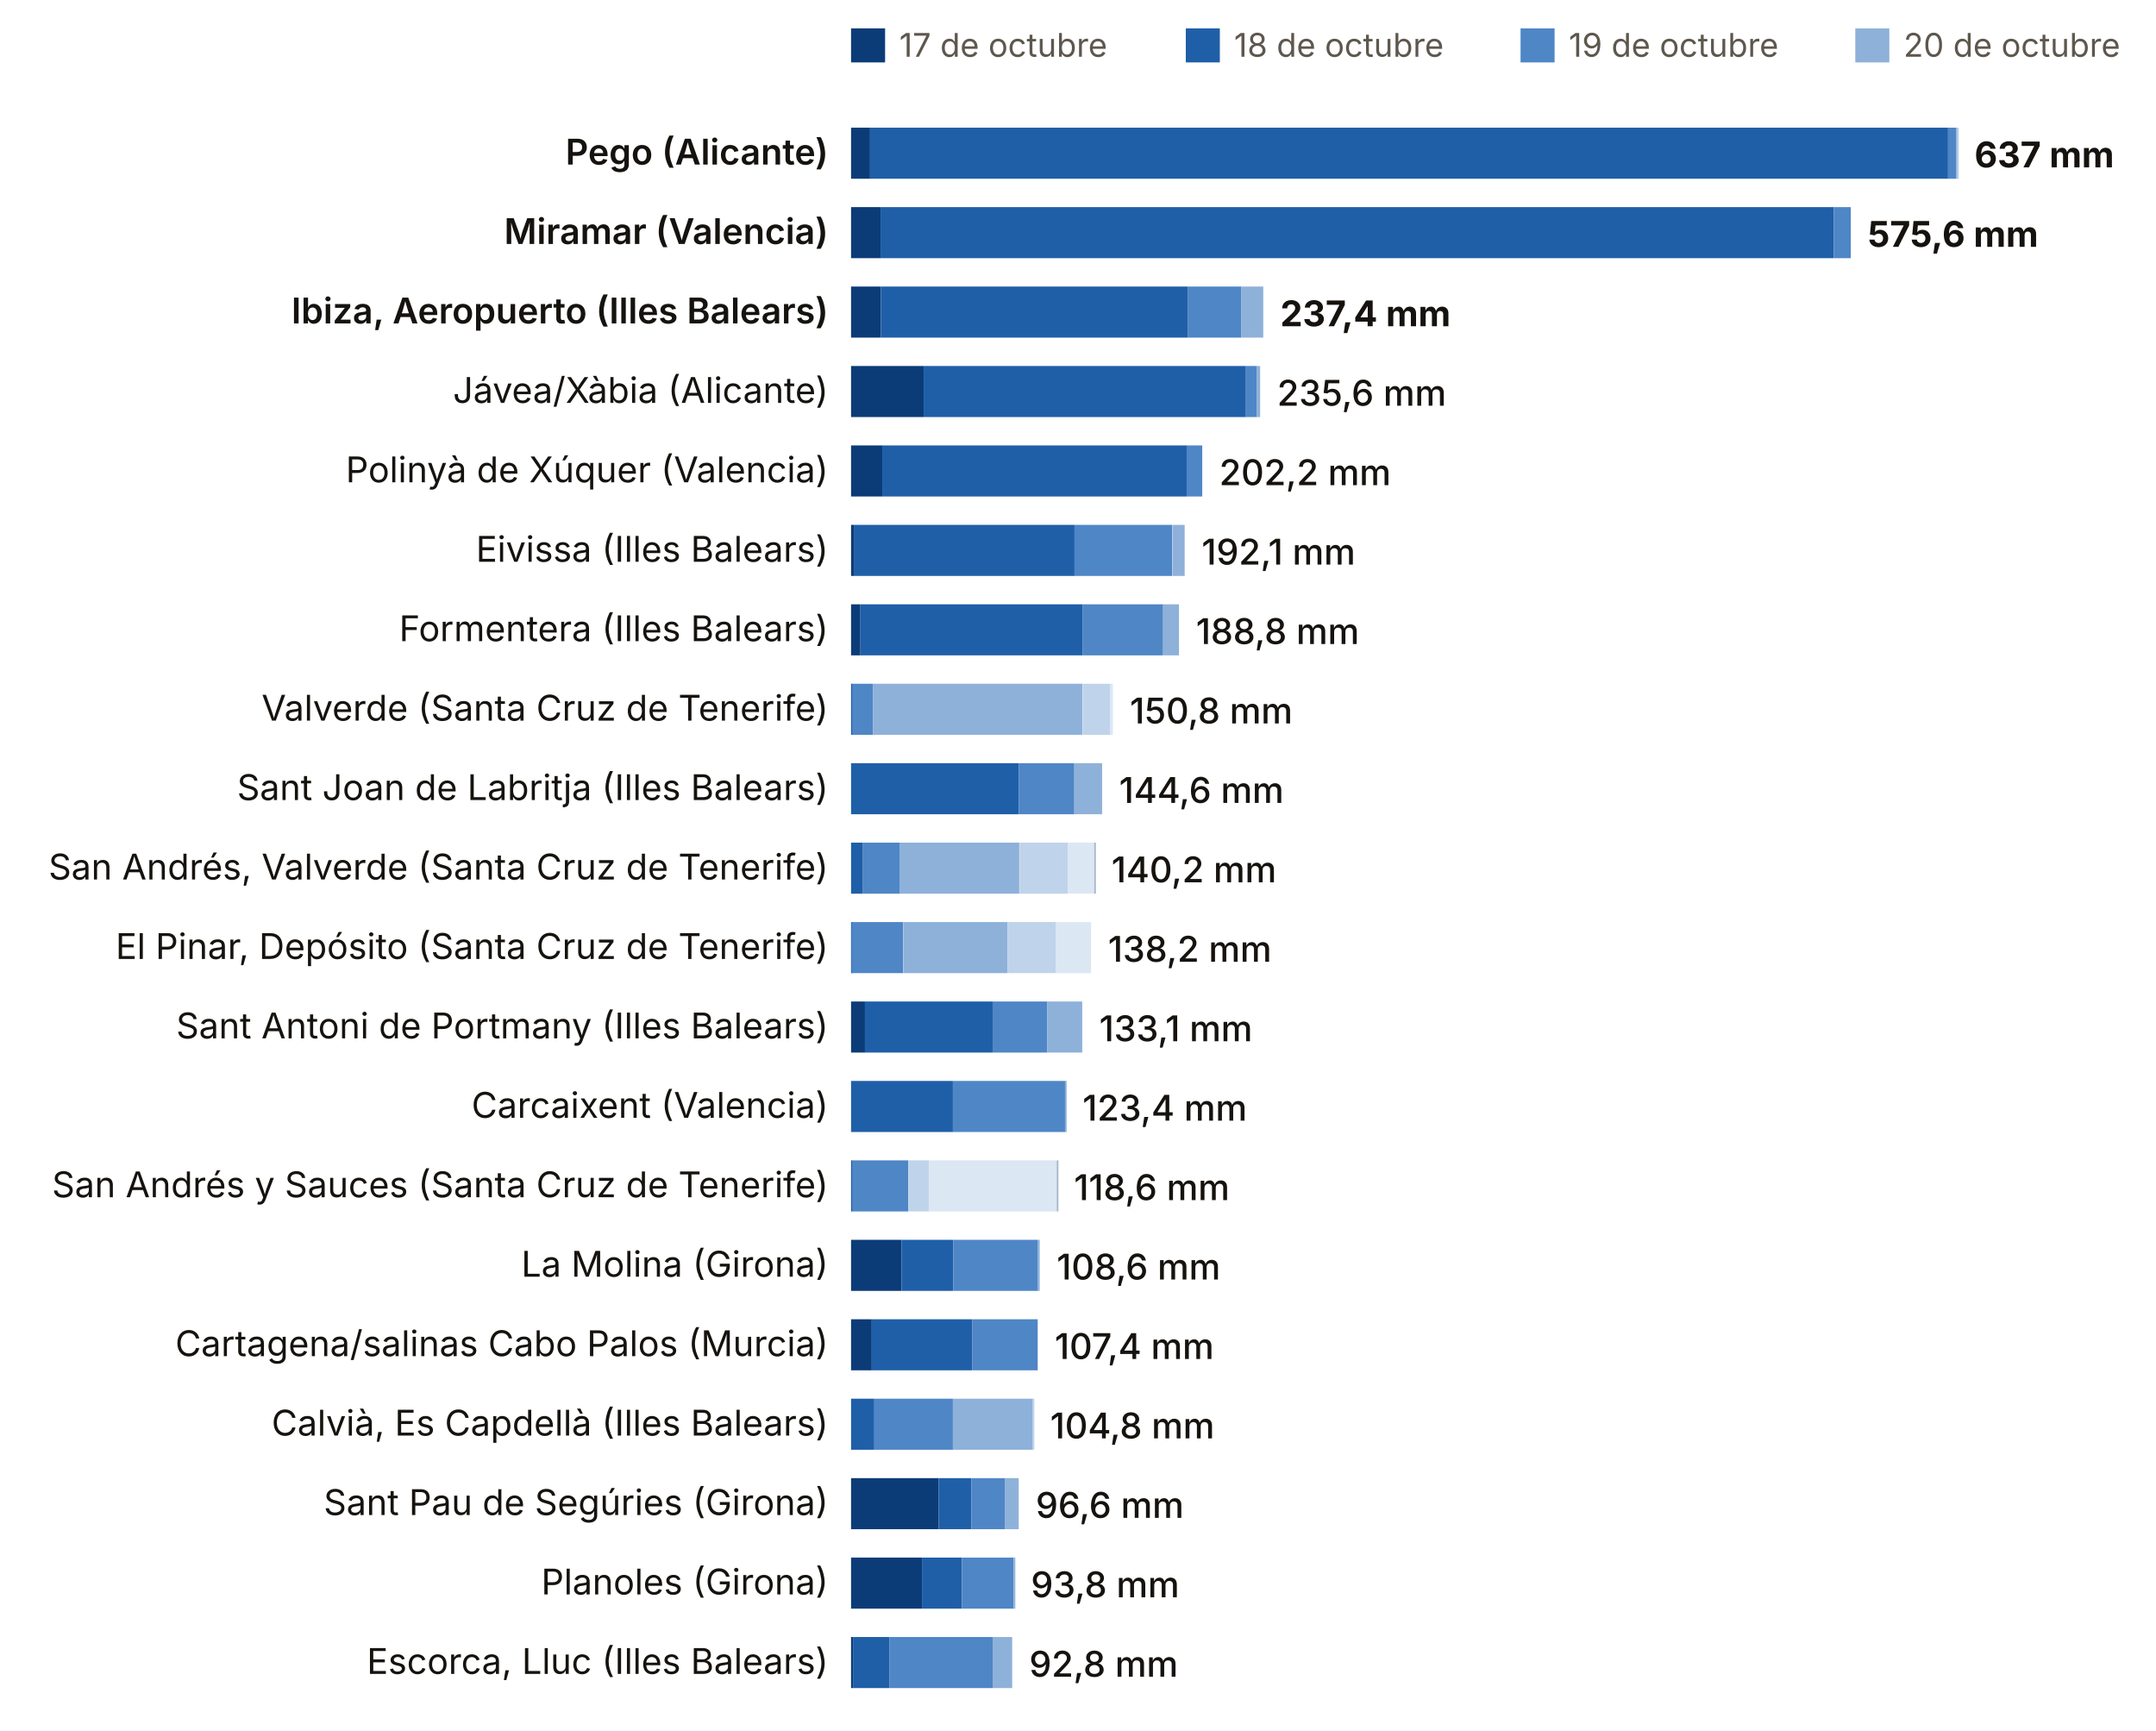
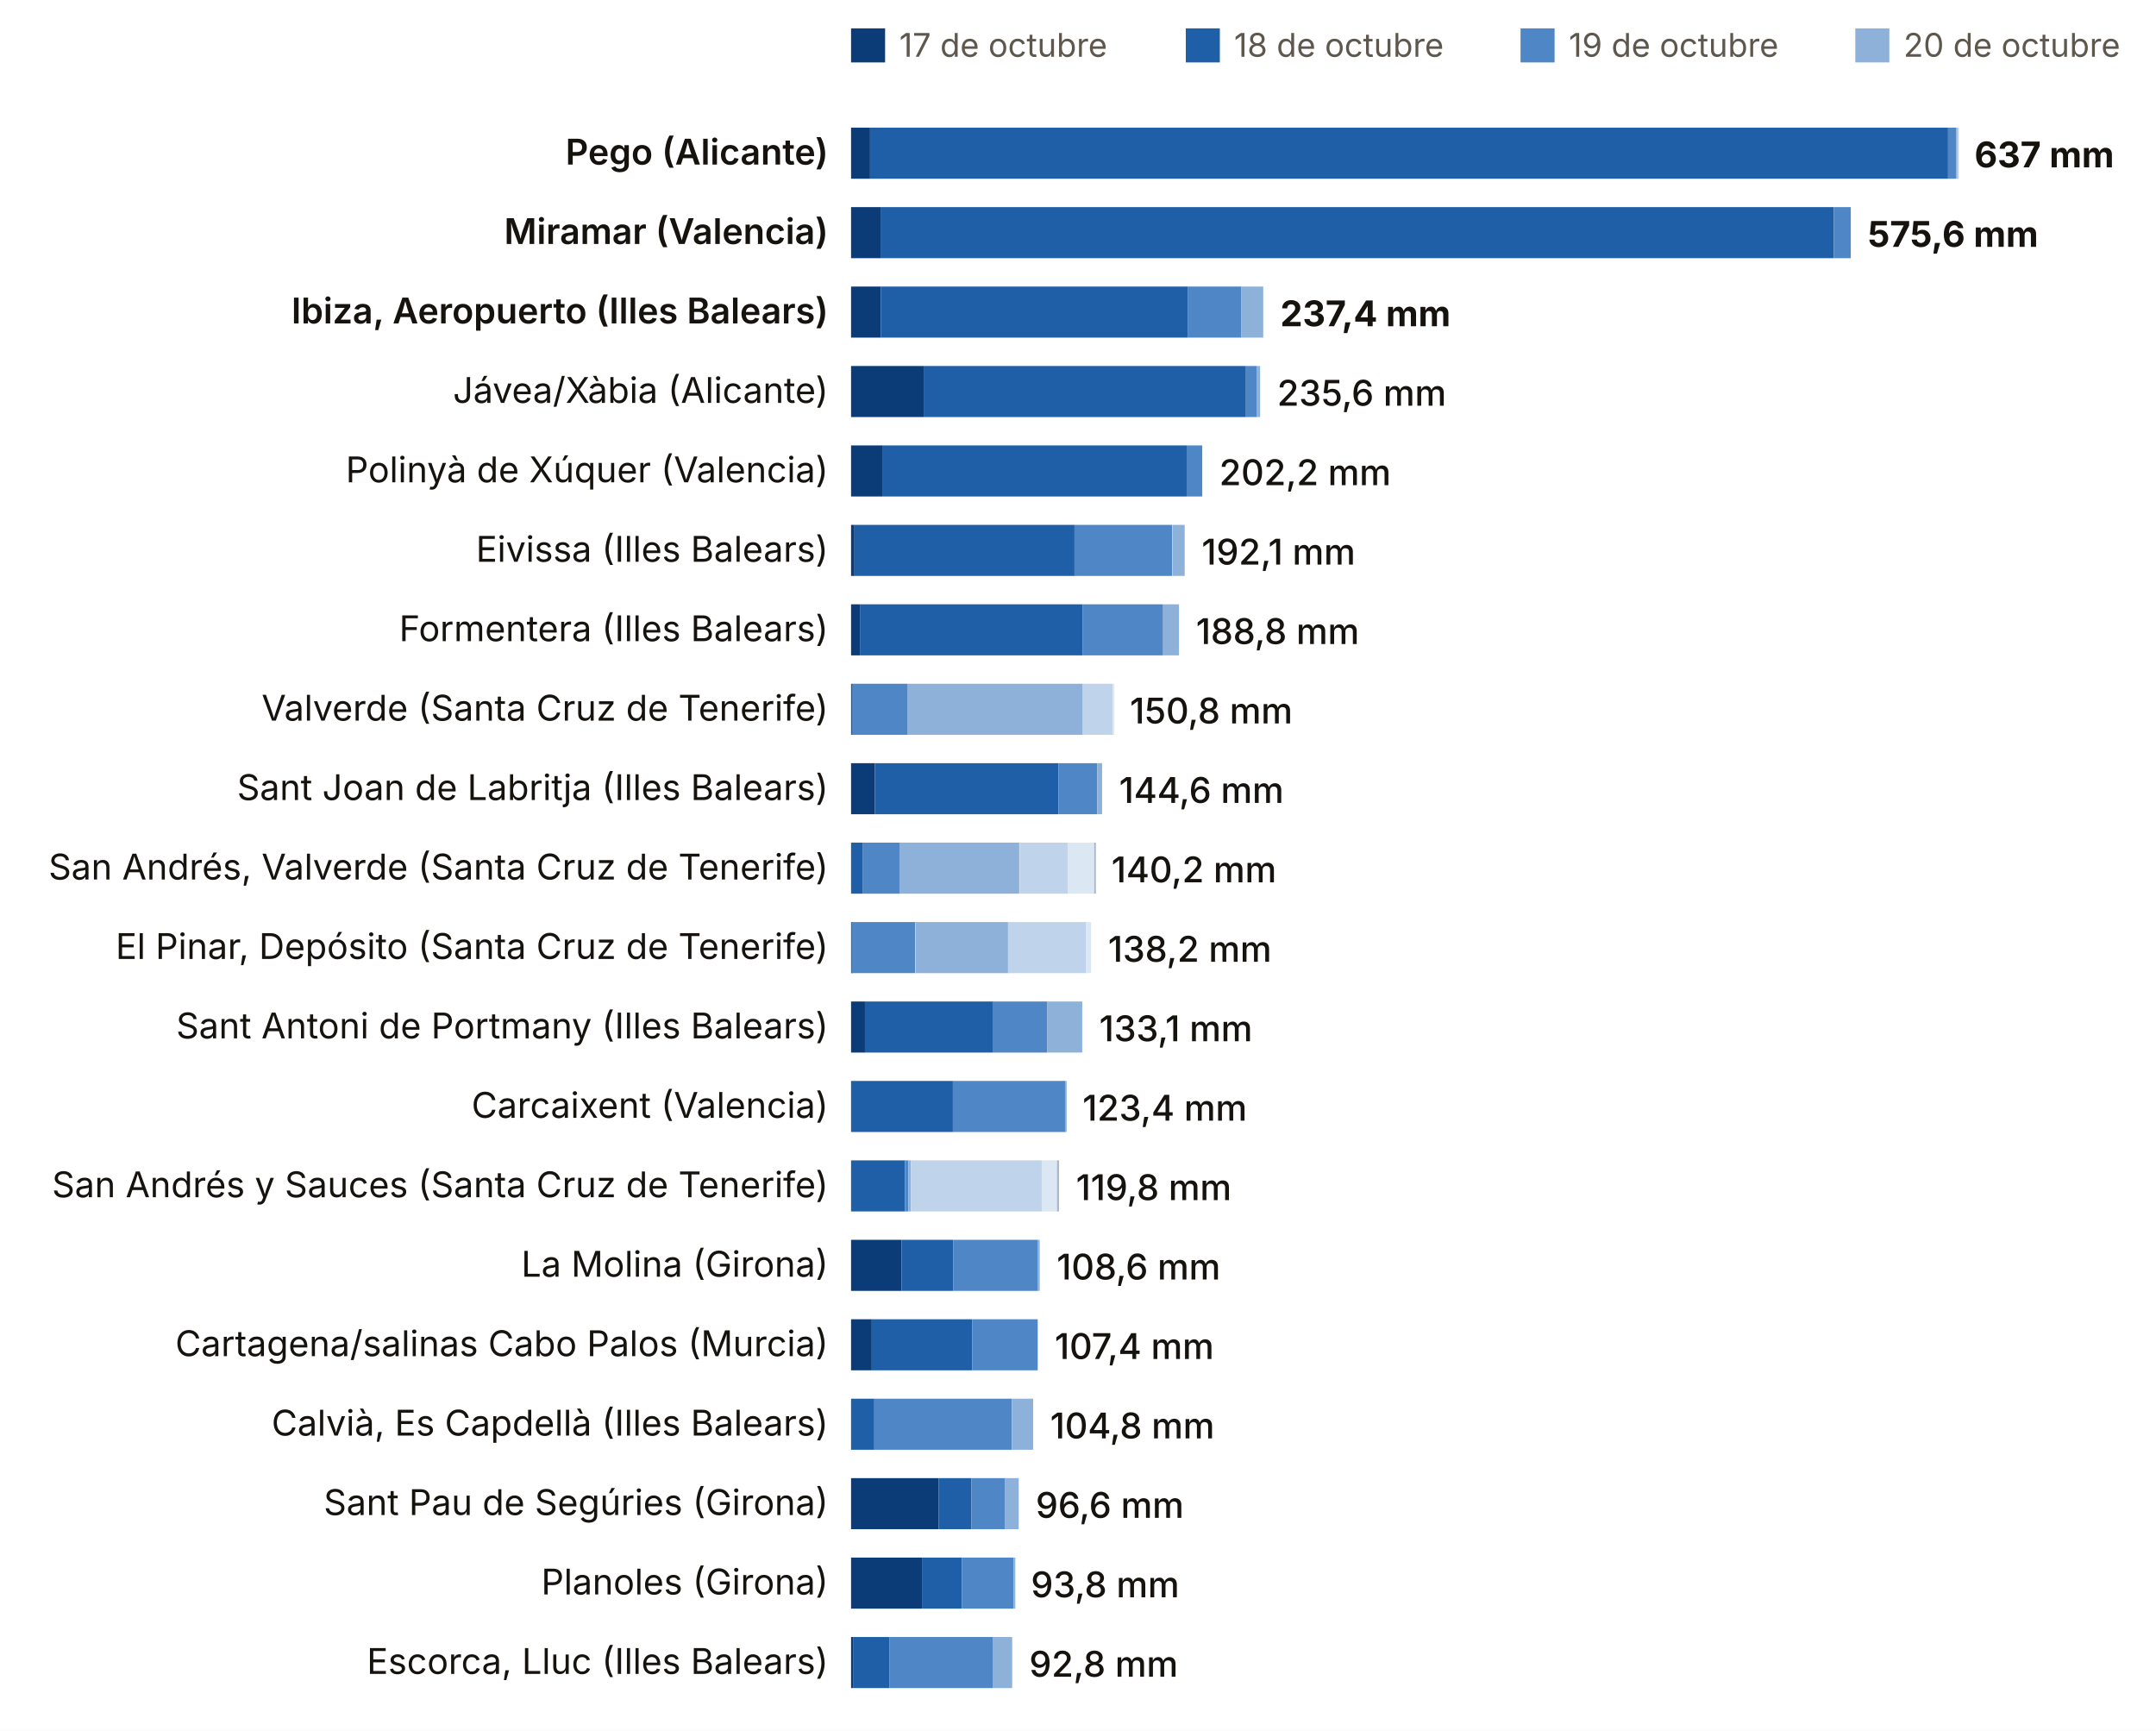
<svg xmlns="http://www.w3.org/2000/svg" viewBox="0 0 760 610" width="760" height="610" role="img" aria-label="Lluvia del episodio, estación a estación (dana Adam)">
  <rect width="760" height="610" fill="#FFFFFF" />
  <rect x="300" y="10" width="12" height="12" fill="#0B3C78" />
  <text x="317.0" y="20.0" font-size="11.5" fill="#5E574E" text-anchor="start" font-weight="400" font-family="Inter, system-ui, -apple-system, Segoe UI, Roboto, sans-serif">17 de octubre</text>
  <rect x="418" y="10" width="12" height="12" fill="#1F5FA8" />
  <text x="435.0" y="20.0" font-size="11.5" fill="#5E574E" text-anchor="start" font-weight="400" font-family="Inter, system-ui, -apple-system, Segoe UI, Roboto, sans-serif">18 de octubre</text>
  <rect x="536" y="10" width="12" height="12" fill="#4F86C6" />
  <text x="553.0" y="20.0" font-size="11.5" fill="#5E574E" text-anchor="start" font-weight="400" font-family="Inter, system-ui, -apple-system, Segoe UI, Roboto, sans-serif">19 de octubre</text>
  <rect x="654" y="10" width="12" height="12" fill="#8EB1DA" />
  <text x="671.0" y="20.0" font-size="11.5" fill="#5E574E" text-anchor="start" font-weight="400" font-family="Inter, system-ui, -apple-system, Segoe UI, Roboto, sans-serif">20 de octubre</text>
  <rect x="772" y="10" width="12" height="12" fill="#BFD3EA" />
  <text x="789.0" y="20.0" font-size="11.5" fill="#5E574E" text-anchor="start" font-weight="400" font-family="Inter, system-ui, -apple-system, Segoe UI, Roboto, sans-serif">21 de octubre</text>
  <rect x="890" y="10" width="12" height="12" fill="#DCE7F4" />
  <text x="907.0" y="20.0" font-size="11.5" fill="#5E574E" text-anchor="start" font-weight="400" font-family="Inter, system-ui, -apple-system, Segoe UI, Roboto, sans-serif">22 de octubre</text>
  <rect x="1008" y="10" width="12" height="12" fill="#A7B7C9" />
  <text x="1025.0" y="20.0" font-size="11.5" fill="#5E574E" text-anchor="start" font-weight="400" font-family="Inter, system-ui, -apple-system, Segoe UI, Roboto, sans-serif">23 de octubre</text>
  <text x="292.0" y="58.0" font-size="12.5" fill="#16130F" text-anchor="end" font-weight="600" font-family="Inter, system-ui, -apple-system, Segoe UI, Roboto, sans-serif">Pego (Alicante)</text>
  <rect x="300.0" y="45" width="6.7" height="18" fill="#0B3C78" />
  <rect x="306.7" y="45" width="380.0" height="18" fill="#1F5FA8" />
  <rect x="686.7" y="45" width="2.8" height="18" fill="#4F86C6" />
  <rect x="689.5" y="45" width="0.6" height="18" fill="#8EB1DA" />
  <rect x="689.9" y="45" width="0.6" height="18" fill="#BFD3EA" />
  <text x="696.0" y="59.0" font-size="12.5" fill="#16130F" text-anchor="start" font-weight="700" font-family="Inter, system-ui, -apple-system, Segoe UI, Roboto, sans-serif">637 mm</text>
  <text x="292.0" y="86.0" font-size="12.5" fill="#16130F" text-anchor="end" font-weight="600" font-family="Inter, system-ui, -apple-system, Segoe UI, Roboto, sans-serif">Miramar (Valencia)</text>
  <rect x="300.0" y="73" width="10.4" height="18" fill="#0B3C78" />
  <rect x="310.4" y="73" width="336.0" height="18" fill="#1F5FA8" />
  <rect x="646.4" y="73" width="6.0" height="18" fill="#4F86C6" />
  <text x="658.4" y="87.0" font-size="12.5" fill="#16130F" text-anchor="start" font-weight="700" font-family="Inter, system-ui, -apple-system, Segoe UI, Roboto, sans-serif">575,6 mm</text>
  <text x="292.0" y="114.0" font-size="12.5" fill="#16130F" text-anchor="end" font-weight="600" font-family="Inter, system-ui, -apple-system, Segoe UI, Roboto, sans-serif">Ibiza, Aeropuerto (Illes Balears)</text>
  <rect x="300.0" y="101" width="10.5" height="18" fill="#0B3C78" />
  <rect x="310.5" y="101" width="108.3" height="18" fill="#1F5FA8" />
  <rect x="418.8" y="101" width="18.7" height="18" fill="#4F86C6" />
  <rect x="437.5" y="101" width="7.8" height="18" fill="#8EB1DA" />
  <text x="451.3" y="115.0" font-size="12.5" fill="#16130F" text-anchor="start" font-weight="700" font-family="Inter, system-ui, -apple-system, Segoe UI, Roboto, sans-serif">237,4 mm</text>
  <text x="292.0" y="142.0" font-size="12.5" fill="#16130F" text-anchor="end" font-weight="400" font-family="Inter, system-ui, -apple-system, Segoe UI, Roboto, sans-serif">Jávea/Xàbia (Alicante)</text>
  <rect x="300.0" y="129" width="25.6" height="18" fill="#0B3C78" />
  <rect x="325.6" y="129" width="113.6" height="18" fill="#1F5FA8" />
  <rect x="439.2" y="129" width="3.9" height="18" fill="#4F86C6" />
  <rect x="443.1" y="129" width="1.1" height="18" fill="#8EB1DA" />
  <text x="450.2" y="143.0" font-size="12.5" fill="#16130F" text-anchor="start" font-weight="500" font-family="Inter, system-ui, -apple-system, Segoe UI, Roboto, sans-serif">235,6 mm</text>
  <text x="292.0" y="170.0" font-size="12.5" fill="#16130F" text-anchor="end" font-weight="400" font-family="Inter, system-ui, -apple-system, Segoe UI, Roboto, sans-serif">Polinyà de Xúquer (Valencia)</text>
  <rect x="300.0" y="157" width="11.0" height="18" fill="#0B3C78" />
  <rect x="311.0" y="157" width="107.3" height="18" fill="#1F5FA8" />
  <rect x="418.3" y="157" width="5.5" height="18" fill="#4F86C6" />
  <text x="429.8" y="171.0" font-size="12.5" fill="#16130F" text-anchor="start" font-weight="500" font-family="Inter, system-ui, -apple-system, Segoe UI, Roboto, sans-serif">202,2 mm</text>
  <text x="292.0" y="198.0" font-size="12.5" fill="#16130F" text-anchor="end" font-weight="400" font-family="Inter, system-ui, -apple-system, Segoe UI, Roboto, sans-serif">Eivissa (Illes Balears)</text>
  <rect x="300.0" y="185" width="1.2" height="18" fill="#0B3C78" />
  <rect x="301.2" y="185" width="77.6" height="18" fill="#1F5FA8" />
  <rect x="378.7" y="185" width="34.5" height="18" fill="#4F86C6" />
  <rect x="413.3" y="185" width="4.3" height="18" fill="#8EB1DA" />
  <text x="423.6" y="199.0" font-size="12.5" fill="#16130F" text-anchor="start" font-weight="500" font-family="Inter, system-ui, -apple-system, Segoe UI, Roboto, sans-serif">192,1 mm</text>
  <text x="292.0" y="226.0" font-size="12.5" fill="#16130F" text-anchor="end" font-weight="400" font-family="Inter, system-ui, -apple-system, Segoe UI, Roboto, sans-serif">Formentera (Illes Balears)</text>
  <rect x="300.0" y="213" width="3.3" height="18" fill="#0B3C78" />
  <rect x="303.3" y="213" width="78.4" height="18" fill="#1F5FA8" />
  <rect x="381.7" y="213" width="28.3" height="18" fill="#4F86C6" />
  <rect x="410.0" y="213" width="5.6" height="18" fill="#8EB1DA" />
  <text x="421.6" y="227.0" font-size="12.5" fill="#16130F" text-anchor="start" font-weight="500" font-family="Inter, system-ui, -apple-system, Segoe UI, Roboto, sans-serif">188,8 mm</text>
  <text x="292.0" y="254.0" font-size="12.5" fill="#16130F" text-anchor="end" font-weight="400" font-family="Inter, system-ui, -apple-system, Segoe UI, Roboto, sans-serif">Valverde (Santa Cruz de Tenerife)</text>
  <rect x="300.0" y="241" width="0.6" height="18" fill="#1F5FA8" />
-   <rect x="300.5" y="241" width="7.3" height="18" fill="#4F86C6" />
-   <rect x="307.8" y="241" width="73.8" height="18" fill="#8EB1DA" />
-   <rect x="381.7" y="241" width="9.7" height="18" fill="#BFD3EA" />
-   <rect x="391.3" y="241" width="1.0" height="18" fill="#DCE7F4" />
+   <rect x="300.5" y="241" width="19.5" height="18" fill="#4F86C6" />
+   <rect x="320.0" y="241" width="61.7" height="18" fill="#8EB1DA" />
+   <rect x="381.7" y="241" width="10.5" height="18" fill="#BFD3EA" />
+   <rect x="392.2" y="241" width="0.6" height="18" fill="#DCE7F4" />
  <text x="398.3" y="255.0" font-size="12.5" fill="#16130F" text-anchor="start" font-weight="500" font-family="Inter, system-ui, -apple-system, Segoe UI, Roboto, sans-serif">150,8 mm</text>
  <text x="292.0" y="282.0" font-size="12.5" fill="#16130F" text-anchor="end" font-weight="400" font-family="Inter, system-ui, -apple-system, Segoe UI, Roboto, sans-serif">Sant Joan de Labritja (Illes Balears)</text>
-   <rect x="300.0" y="269" width="59.1" height="18" fill="#1F5FA8" />
-   <rect x="359.1" y="269" width="19.6" height="18" fill="#4F86C6" />
-   <rect x="378.7" y="269" width="9.8" height="18" fill="#8EB1DA" />
+   <rect x="300.0" y="269" width="8.4" height="18" fill="#0B3C78" />
+   <rect x="308.4" y="269" width="64.7" height="18" fill="#1F5FA8" />
+   <rect x="373.1" y="269" width="13.7" height="18" fill="#4F86C6" />
+   <rect x="386.8" y="269" width="1.7" height="18" fill="#8EB1DA" />
  <text x="394.5" y="283.0" font-size="12.5" fill="#16130F" text-anchor="start" font-weight="500" font-family="Inter, system-ui, -apple-system, Segoe UI, Roboto, sans-serif">144,6 mm</text>
  <text x="292.0" y="310.0" font-size="12.5" fill="#16130F" text-anchor="end" font-weight="400" font-family="Inter, system-ui, -apple-system, Segoe UI, Roboto, sans-serif">San Andrés, Valverde (Santa Cruz de Tenerife)</text>
  <rect x="300.0" y="297" width="4.2" height="18" fill="#1F5FA8" />
  <rect x="304.2" y="297" width="13.0" height="18" fill="#4F86C6" />
  <rect x="317.1" y="297" width="42.2" height="18" fill="#8EB1DA" />
  <rect x="359.4" y="297" width="17.1" height="18" fill="#BFD3EA" />
  <rect x="376.5" y="297" width="9.2" height="18" fill="#DCE7F4" />
  <rect x="385.7" y="297" width="0.6" height="18" fill="#A7B7C9" />
  <text x="391.8" y="311.0" font-size="12.5" fill="#16130F" text-anchor="start" font-weight="500" font-family="Inter, system-ui, -apple-system, Segoe UI, Roboto, sans-serif">140,2 mm</text>
  <text x="292.0" y="338.0" font-size="12.5" fill="#16130F" text-anchor="end" font-weight="400" font-family="Inter, system-ui, -apple-system, Segoe UI, Roboto, sans-serif">El Pinar, Depósito (Santa Cruz de Tenerife)</text>
  <rect x="300.0" y="325" width="0.6" height="18" fill="#1F5FA8" />
-   <rect x="300.2" y="325" width="18.2" height="18" fill="#4F86C6" />
-   <rect x="318.5" y="325" width="36.7" height="18" fill="#8EB1DA" />
-   <rect x="355.2" y="325" width="16.9" height="18" fill="#BFD3EA" />
-   <rect x="372.1" y="325" width="12.5" height="18" fill="#DCE7F4" />
+   <rect x="300.2" y="325" width="22.4" height="18" fill="#4F86C6" />
+   <rect x="322.7" y="325" width="32.7" height="18" fill="#8EB1DA" />
+   <rect x="355.3" y="325" width="27.6" height="18" fill="#BFD3EA" />
+   <rect x="382.9" y="325" width="1.7" height="18" fill="#DCE7F4" />
  <text x="390.6" y="339.0" font-size="12.5" fill="#16130F" text-anchor="start" font-weight="500" font-family="Inter, system-ui, -apple-system, Segoe UI, Roboto, sans-serif">138,2 mm</text>
  <text x="292.0" y="366.0" font-size="12.5" fill="#16130F" text-anchor="end" font-weight="400" font-family="Inter, system-ui, -apple-system, Segoe UI, Roboto, sans-serif">Sant Antoni de Portmany (Illes Balears)</text>
  <rect x="300.0" y="353" width="4.9" height="18" fill="#0B3C78" />
  <rect x="304.9" y="353" width="45.0" height="18" fill="#1F5FA8" />
  <rect x="349.9" y="353" width="19.3" height="18" fill="#4F86C6" />
  <rect x="369.2" y="353" width="12.3" height="18" fill="#8EB1DA" />
  <text x="387.5" y="367.0" font-size="12.5" fill="#16130F" text-anchor="start" font-weight="500" font-family="Inter, system-ui, -apple-system, Segoe UI, Roboto, sans-serif">133,1 mm</text>
  <text x="292.0" y="394.0" font-size="12.5" fill="#16130F" text-anchor="end" font-weight="400" font-family="Inter, system-ui, -apple-system, Segoe UI, Roboto, sans-serif">Carcaixent (Valencia)</text>
  <rect x="300.0" y="381" width="35.9" height="18" fill="#1F5FA8" />
  <rect x="335.9" y="381" width="39.6" height="18" fill="#4F86C6" />
  <rect x="375.4" y="381" width="0.6" height="18" fill="#8EB1DA" />
  <text x="381.6" y="395.0" font-size="12.5" fill="#16130F" text-anchor="start" font-weight="500" font-family="Inter, system-ui, -apple-system, Segoe UI, Roboto, sans-serif">123,4 mm</text>
  <text x="292.0" y="422.0" font-size="12.5" fill="#16130F" text-anchor="end" font-weight="400" font-family="Inter, system-ui, -apple-system, Segoe UI, Roboto, sans-serif">San Andrés y Sauces (Santa Cruz de Tenerife)</text>
-   <rect x="300.0" y="409" width="0.6" height="18" fill="#1F5FA8" />
-   <rect x="300.5" y="409" width="19.7" height="18" fill="#4F86C6" />
-   <rect x="320.2" y="409" width="7.2" height="18" fill="#BFD3EA" />
-   <rect x="327.4" y="409" width="45.1" height="18" fill="#DCE7F4" />
-   <rect x="372.5" y="409" width="0.6" height="18" fill="#A7B7C9" />
-   <text x="378.6" y="423.0" font-size="12.5" fill="#16130F" text-anchor="start" font-weight="500" font-family="Inter, system-ui, -apple-system, Segoe UI, Roboto, sans-serif">118,6 mm</text>
+   <rect x="300.0" y="409" width="19.0" height="18" fill="#1F5FA8" />
+   <rect x="319.0" y="409" width="1.2" height="18" fill="#4F86C6" />
+   <rect x="320.2" y="409" width="0.9" height="18" fill="#8EB1DA" />
+   <rect x="321.1" y="409" width="46.2" height="18" fill="#BFD3EA" />
+   <rect x="367.2" y="409" width="5.4" height="18" fill="#DCE7F4" />
+   <rect x="372.6" y="409" width="0.7" height="18" fill="#A7B7C9" />
+   <text x="379.3" y="423.0" font-size="12.5" fill="#16130F" text-anchor="start" font-weight="500" font-family="Inter, system-ui, -apple-system, Segoe UI, Roboto, sans-serif">119,8 mm</text>
  <text x="292.0" y="450.0" font-size="12.5" fill="#16130F" text-anchor="end" font-weight="400" font-family="Inter, system-ui, -apple-system, Segoe UI, Roboto, sans-serif">La Molina (Girona)</text>
  <rect x="300.0" y="437" width="17.8" height="18" fill="#0B3C78" />
  <rect x="317.8" y="437" width="18.2" height="18" fill="#1F5FA8" />
  <rect x="336.0" y="437" width="29.9" height="18" fill="#4F86C6" />
  <rect x="365.9" y="437" width="0.6" height="18" fill="#8EB1DA" />
  <text x="372.5" y="451.0" font-size="12.5" fill="#16130F" text-anchor="start" font-weight="500" font-family="Inter, system-ui, -apple-system, Segoe UI, Roboto, sans-serif">108,6 mm</text>
  <text x="292.0" y="478.0" font-size="12.5" fill="#16130F" text-anchor="end" font-weight="400" font-family="Inter, system-ui, -apple-system, Segoe UI, Roboto, sans-serif">Cartagena/salinas Cabo Palos (Murcia)</text>
  <rect x="300.0" y="465" width="7.3" height="18" fill="#0B3C78" />
  <rect x="307.3" y="465" width="35.5" height="18" fill="#1F5FA8" />
  <rect x="342.9" y="465" width="22.9" height="18" fill="#4F86C6" />
  <text x="371.8" y="479.0" font-size="12.5" fill="#16130F" text-anchor="start" font-weight="500" font-family="Inter, system-ui, -apple-system, Segoe UI, Roboto, sans-serif">107,4 mm</text>
  <text x="292.0" y="506.0" font-size="12.5" fill="#16130F" text-anchor="end" font-weight="400" font-family="Inter, system-ui, -apple-system, Segoe UI, Roboto, sans-serif">Calvià, Es Capdellà (Illes Balears)</text>
  <rect x="300.0" y="493" width="8.2" height="18" fill="#1F5FA8" />
-   <rect x="308.2" y="493" width="27.7" height="18" fill="#4F86C6" />
-   <rect x="335.9" y="493" width="28.2" height="18" fill="#8EB1DA" />
-   <rect x="364.0" y="493" width="0.6" height="18" fill="#BFD3EA" />
+   <rect x="308.2" y="493" width="48.5" height="18" fill="#4F86C6" />
+   <rect x="356.7" y="493" width="7.5" height="18" fill="#8EB1DA" />
  <text x="370.2" y="507.0" font-size="12.5" fill="#16130F" text-anchor="start" font-weight="500" font-family="Inter, system-ui, -apple-system, Segoe UI, Roboto, sans-serif">104,8 mm</text>
  <text x="292.0" y="534.0" font-size="12.5" fill="#16130F" text-anchor="end" font-weight="400" font-family="Inter, system-ui, -apple-system, Segoe UI, Roboto, sans-serif">Sant Pau de Segúries (Girona)</text>
  <rect x="300.0" y="521" width="30.9" height="18" fill="#0B3C78" />
  <rect x="330.9" y="521" width="11.5" height="18" fill="#1F5FA8" />
  <rect x="342.4" y="521" width="11.9" height="18" fill="#4F86C6" />
  <rect x="354.2" y="521" width="4.9" height="18" fill="#8EB1DA" />
  <text x="365.1" y="535.0" font-size="12.5" fill="#16130F" text-anchor="start" font-weight="500" font-family="Inter, system-ui, -apple-system, Segoe UI, Roboto, sans-serif">96,6 mm</text>
  <text x="292.0" y="562.0" font-size="12.5" fill="#16130F" text-anchor="end" font-weight="400" font-family="Inter, system-ui, -apple-system, Segoe UI, Roboto, sans-serif">Planoles (Girona)</text>
  <rect x="300.0" y="549" width="25.0" height="18" fill="#0B3C78" />
  <rect x="325.0" y="549" width="14.1" height="18" fill="#1F5FA8" />
  <rect x="339.1" y="549" width="18.2" height="18" fill="#4F86C6" />
  <rect x="357.3" y="549" width="0.6" height="18" fill="#8EB1DA" />
  <text x="363.4" y="563.0" font-size="12.5" fill="#16130F" text-anchor="start" font-weight="500" font-family="Inter, system-ui, -apple-system, Segoe UI, Roboto, sans-serif">93,8 mm</text>
  <text x="292.0" y="590.0" font-size="12.5" fill="#16130F" text-anchor="end" font-weight="400" font-family="Inter, system-ui, -apple-system, Segoe UI, Roboto, sans-serif">Escorca, Lluc (Illes Balears)</text>
  <rect x="300.0" y="577" width="0.7" height="18" fill="#0B3C78" />
  <rect x="300.7" y="577" width="12.9" height="18" fill="#1F5FA8" />
  <rect x="313.6" y="577" width="36.5" height="18" fill="#4F86C6" />
  <rect x="350.1" y="577" width="6.7" height="18" fill="#8EB1DA" />
  <text x="362.8" y="591.0" font-size="12.5" fill="#16130F" text-anchor="start" font-weight="500" font-family="Inter, system-ui, -apple-system, Segoe UI, Roboto, sans-serif">92,8 mm</text>
</svg>
